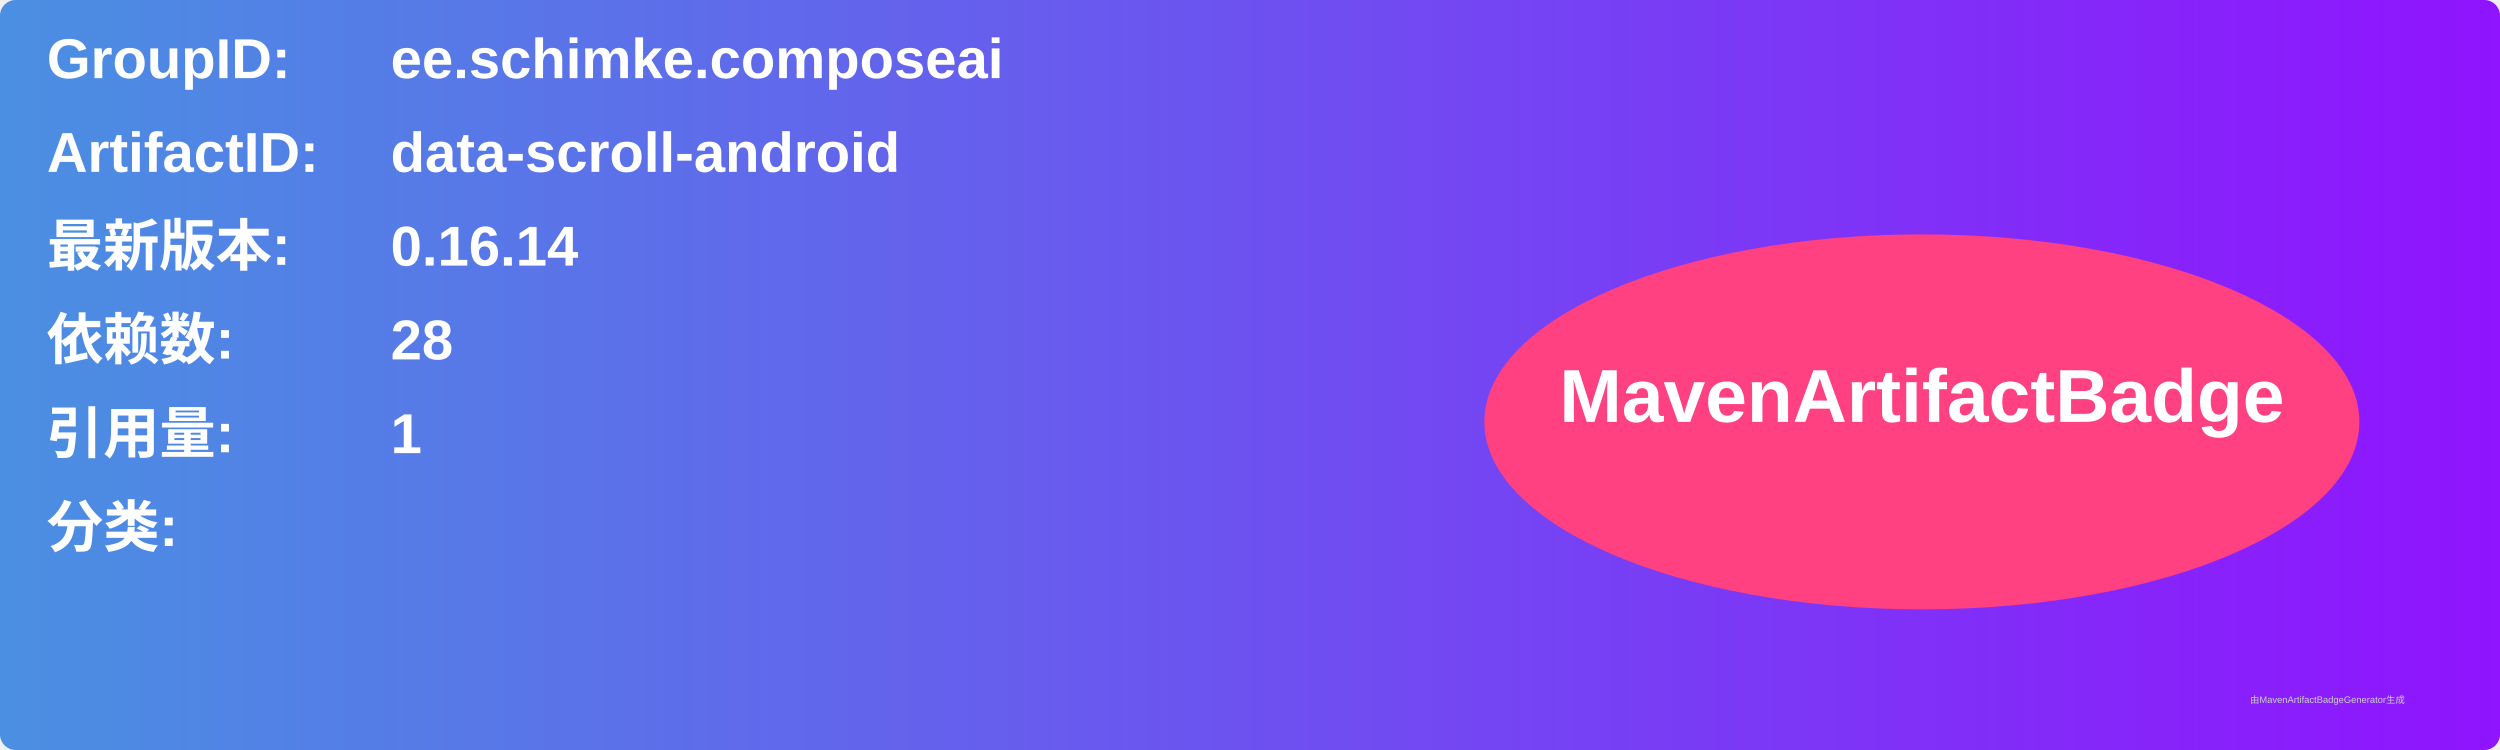
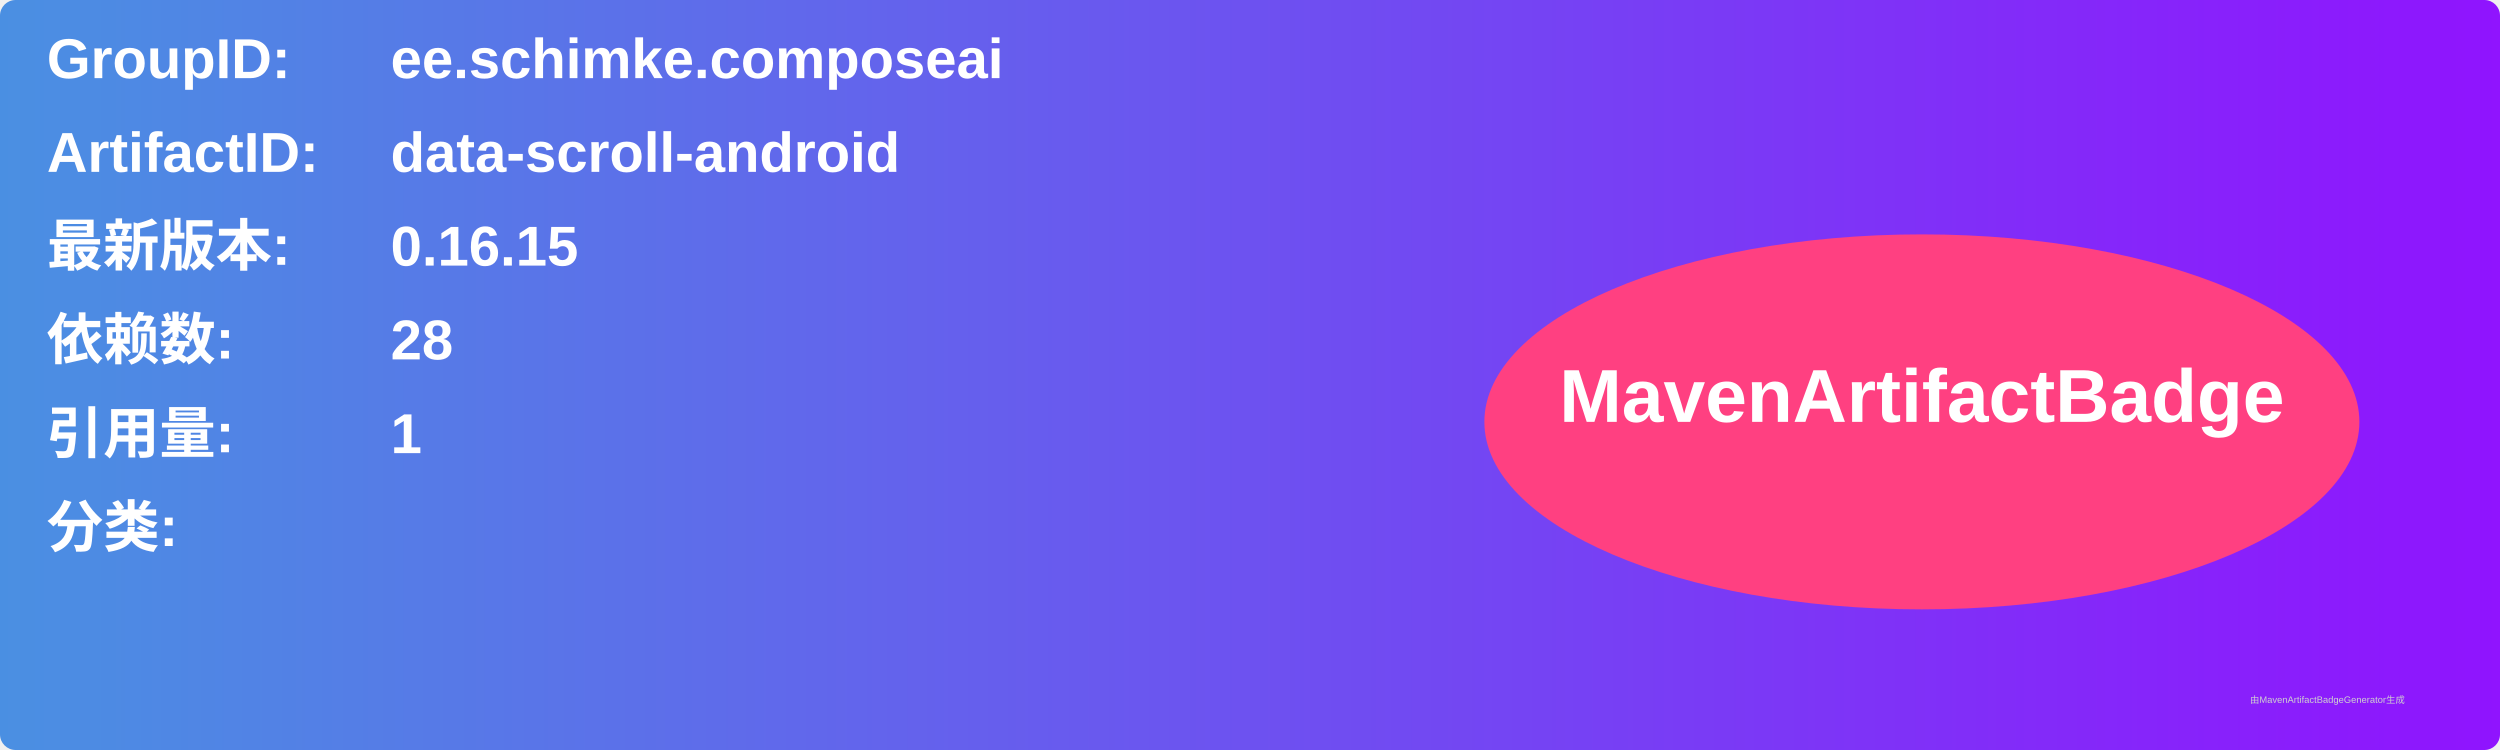
<svg xmlns="http://www.w3.org/2000/svg" width="800" height="240" viewBox="0 0 800 240">
  <linearGradient id="grad" x1="0%" y1="0%" x2="100%" y2="0%">
    <stop offset="0%" stop-color="#4a90e2" />
    <stop offset="100%" stop-color="#9013fe" />
  </linearGradient>
  <rect width="100%" height="100%" rx="5" ry="5" fill="url(#grad)" />
  <g transform="translate(15, 15)">
    <text x="0" y="10" font-family="Arial" font-size="18" fill="white" font-weight="bold" width="260">GroupID:</text>
    <text x="110" y="10" font-family="Arial" font-size="18" fill="white" font-weight="bold" width="460">ee.schimke.composeai</text>
    <text x="0" y="40" font-family="Arial" font-size="18" fill="white" font-weight="bold" width="260">ArtifactID:</text>
    <text x="110" y="40" font-family="Arial" font-size="18" fill="white" font-weight="bold" width="460">data-scroll-android</text>
    <text x="0" y="70" font-family="Arial" font-size="18" fill="white" font-weight="bold">最新版本:</text>
    <text x="110" y="70" font-family="Arial" font-size="18" fill="white" font-weight="bold">
-       <tspan font-weight="bold">0.16.14</tspan>
+       <tspan font-weight="bold">0.16.15</tspan>
    </text>
    <text x="0" y="100" font-family="Arial" font-size="18" fill="white" font-weight="bold">依赖数: </text>
    <text x="110" y="100" font-family="Arial" font-size="18" fill="white">
      <tspan font-weight="bold">28</tspan>
    </text>
    <text x="0" y="130" font-family="Arial" font-size="18" fill="white" font-weight="bold">引用量: </text>
    <text x="110" y="130" font-family="Arial" font-size="18" fill="white">
      <tspan font-weight="bold">1</tspan>
    </text>
    <text x="0" y="160" font-family="Arial" font-size="18" fill="white" font-weight="bold">分类:</text>
    <text x="10" y="190" font-family="Arial" font-size="10" fill="white">
      <tspan font-weight="bold" />
    </text>
    <ellipse cx="600" cy="120" rx="140" ry="60" fill="#ff4081" />
    <text x="600" y="120" text-anchor="middle" font-family="Arial" font-size="24" fill="white" font-weight="bold">MavenArtifactBadge</text>
  </g>
  <text x="720" y="225" font-family="Arial" font-size="3" fill="#d0d0d0">由MavenArtifactBadgeGenerator生成</text>
</svg>
